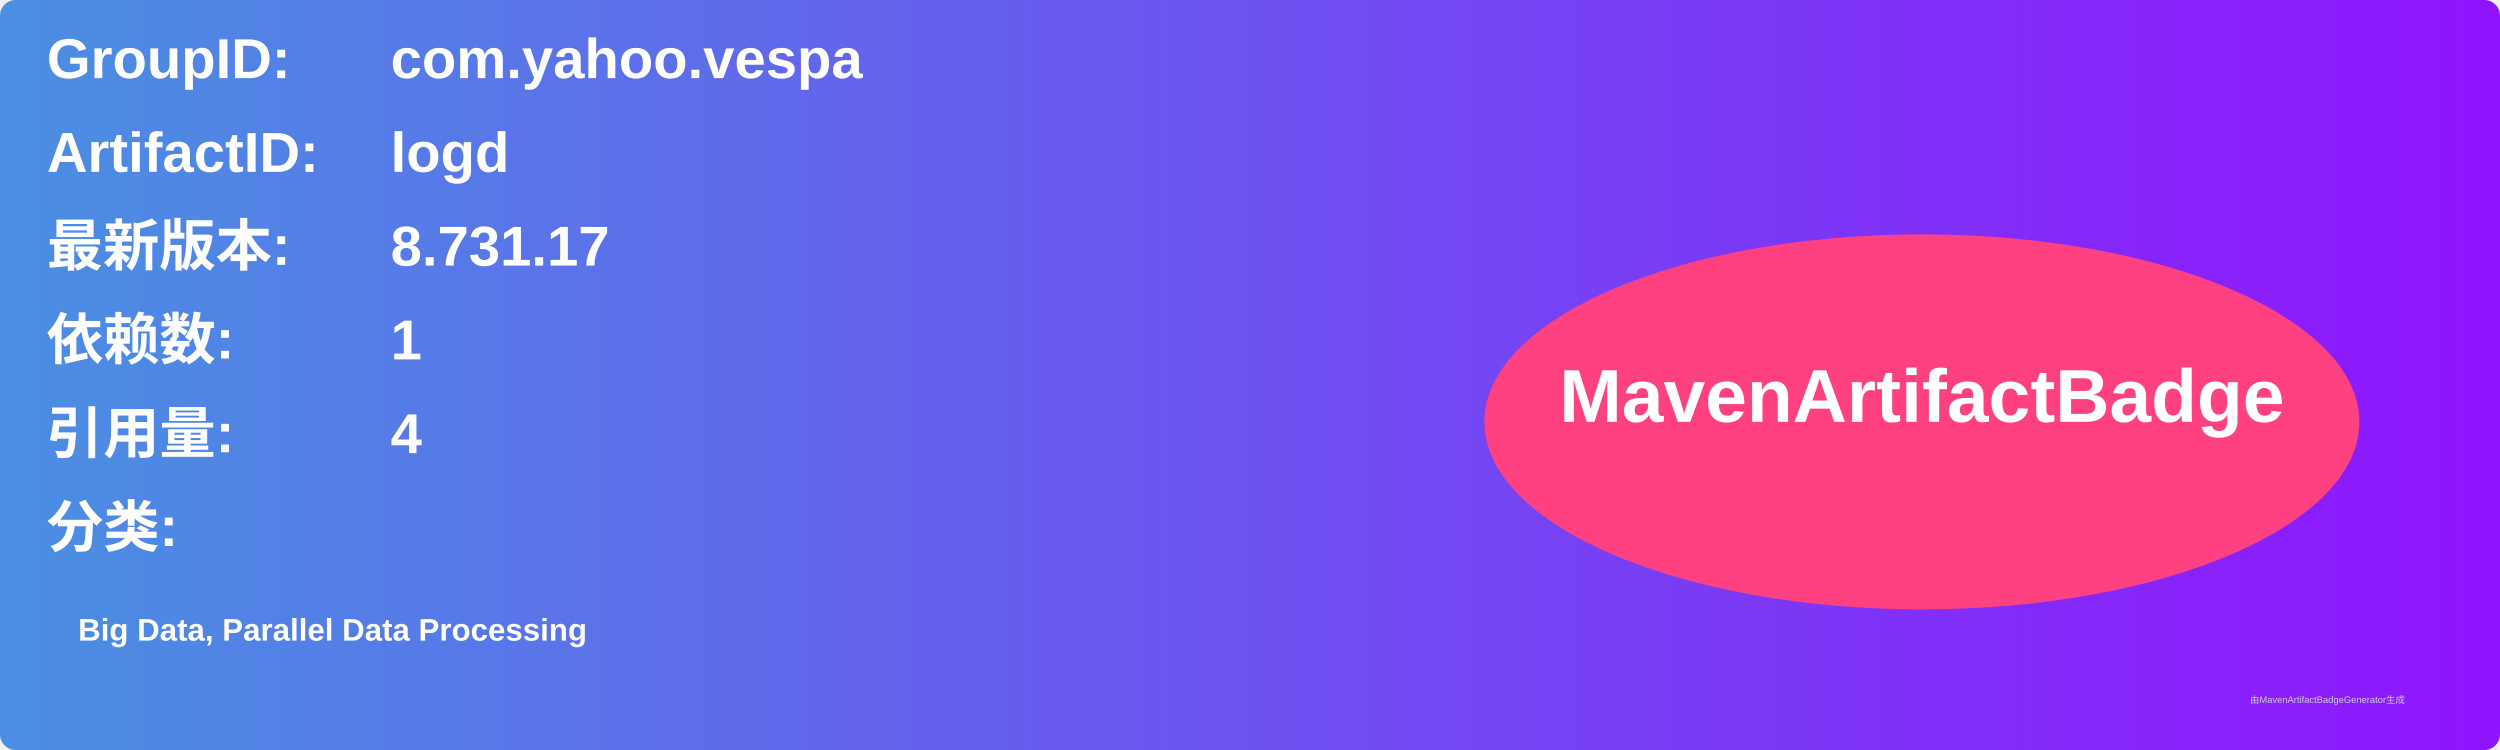
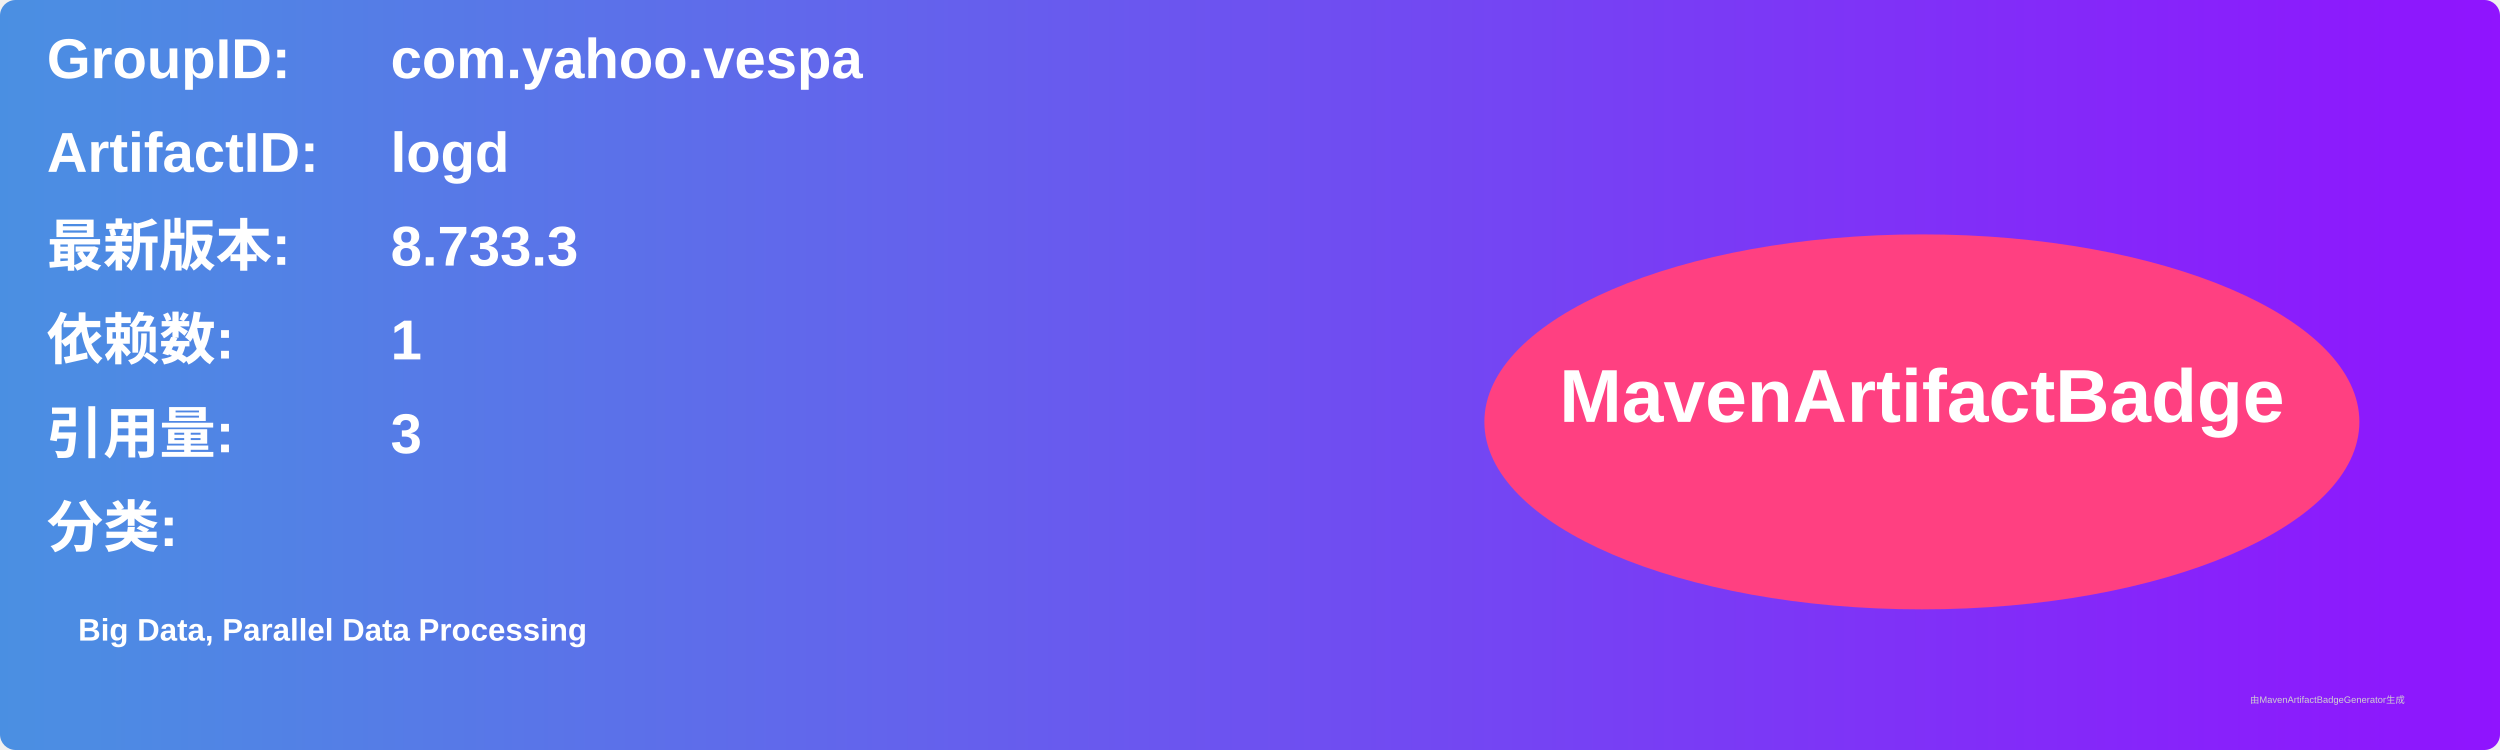
<svg xmlns="http://www.w3.org/2000/svg" width="800" height="240" viewBox="0 0 800 240">
  <linearGradient id="grad" x1="0%" y1="0%" x2="100%" y2="0%">
    <stop offset="0%" stop-color="#4a90e2" />
    <stop offset="100%" stop-color="#9013fe" />
  </linearGradient>
  <rect width="100%" height="100%" rx="5" ry="5" fill="url(#grad)" />
  <g transform="translate(15, 15)">
    <text x="0" y="10" font-family="Arial" font-size="18" fill="white" font-weight="bold" width="260">GroupID:</text>
    <text x="110" y="10" font-family="Arial" font-size="18" fill="white" font-weight="bold" width="460">com.yahoo.vespa</text>
    <text x="0" y="40" font-family="Arial" font-size="18" fill="white" font-weight="bold" width="260">ArtifactID:</text>
    <text x="110" y="40" font-family="Arial" font-size="18" fill="white" font-weight="bold" width="460">logd</text>
    <text x="0" y="70" font-family="Arial" font-size="18" fill="white" font-weight="bold">最新版本:</text>
    <text x="110" y="70" font-family="Arial" font-size="18" fill="white" font-weight="bold">
-       <tspan font-weight="bold">8.731.17</tspan>
+       <tspan font-weight="bold">8.733.3</tspan>
    </text>
    <text x="0" y="100" font-family="Arial" font-size="18" fill="white" font-weight="bold">依赖数: </text>
    <text x="110" y="100" font-family="Arial" font-size="18" fill="white">
      <tspan font-weight="bold">1</tspan>
    </text>
    <text x="0" y="130" font-family="Arial" font-size="18" fill="white" font-weight="bold">引用量: </text>
    <text x="110" y="130" font-family="Arial" font-size="18" fill="white">
-       <tspan font-weight="bold">4</tspan>
+       <tspan font-weight="bold">3</tspan>
    </text>
    <text x="0" y="160" font-family="Arial" font-size="18" fill="white" font-weight="bold">分类:</text>
    <text x="10" y="190" font-family="Arial" font-size="10" fill="white">
      <tspan font-weight="bold">Big Data, Parallel Data Processing</tspan>
    </text>
    <ellipse cx="600" cy="120" rx="140" ry="60" fill="#ff4081" />
    <text x="600" y="120" text-anchor="middle" font-family="Arial" font-size="24" fill="white" font-weight="bold">MavenArtifactBadge</text>
  </g>
  <text x="720" y="225" font-family="Arial" font-size="3" fill="#d0d0d0">由MavenArtifactBadgeGenerator生成</text>
</svg>
